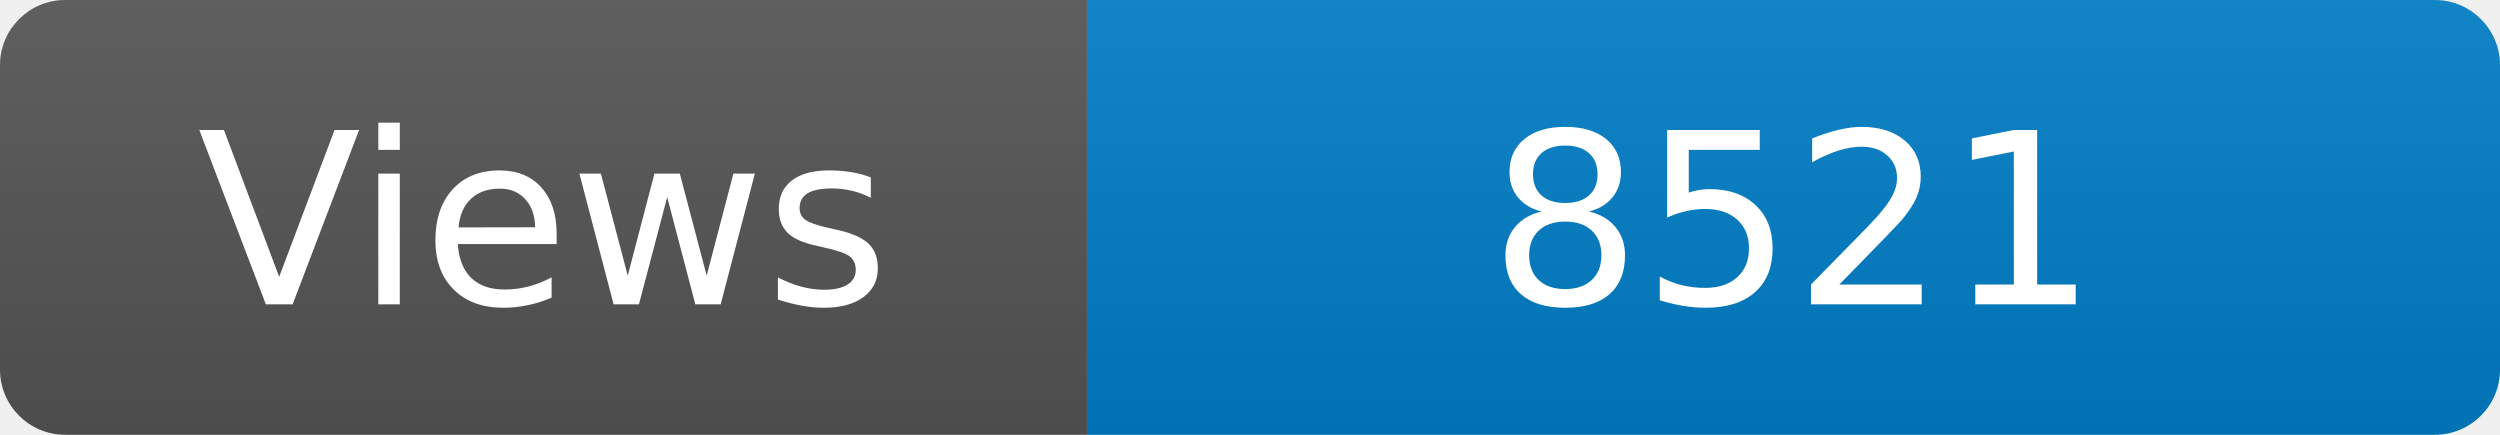
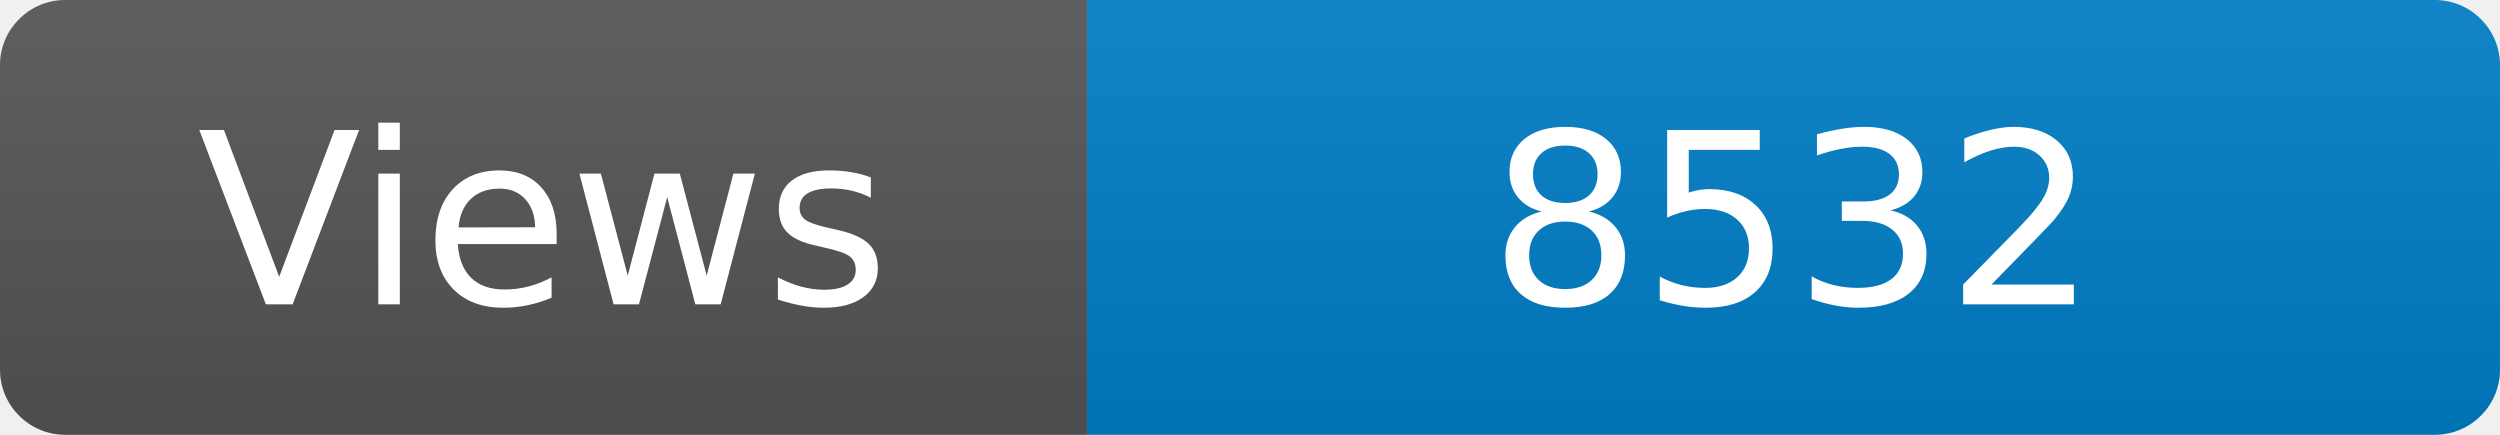
<svg xmlns="http://www.w3.org/2000/svg" width="115" height="20" role="img" aria-label="Maintained?: yes">
  <linearGradient id="s" x2="0" y2="100%">
    <stop offset="0" stop-color="#bbb" stop-opacity=".1" />
    <stop offset="1" stop-opacity=".1" />
  </linearGradient>
  <clipPath id="r">
    <rect width="115" height="20" rx="3" fill="#fff" />
  </clipPath>
  <g clip-path="url(#r)">
    <rect width="50" height="20" fill="#555" />
    <rect x="50" width="160" height="20" fill="#007ec6" />
    <rect width="115" height="20" fill="url(#s)" />
  </g>
  <g fill="#fff" text-anchor="middle" font-family="Verdana,Geneva,DejaVu Sans,sans-serif" font-size="110">
    <text x="250" y="140" transform="scale(.1)" fill="#fff">Views</text>
-     <text x="825" y="140" transform="scale(.1)" fill="#fff">8521</text>
+     <text x="825" y="140" transform="scale(.1)" fill="#fff">8532</text>
  </g>
</svg>
